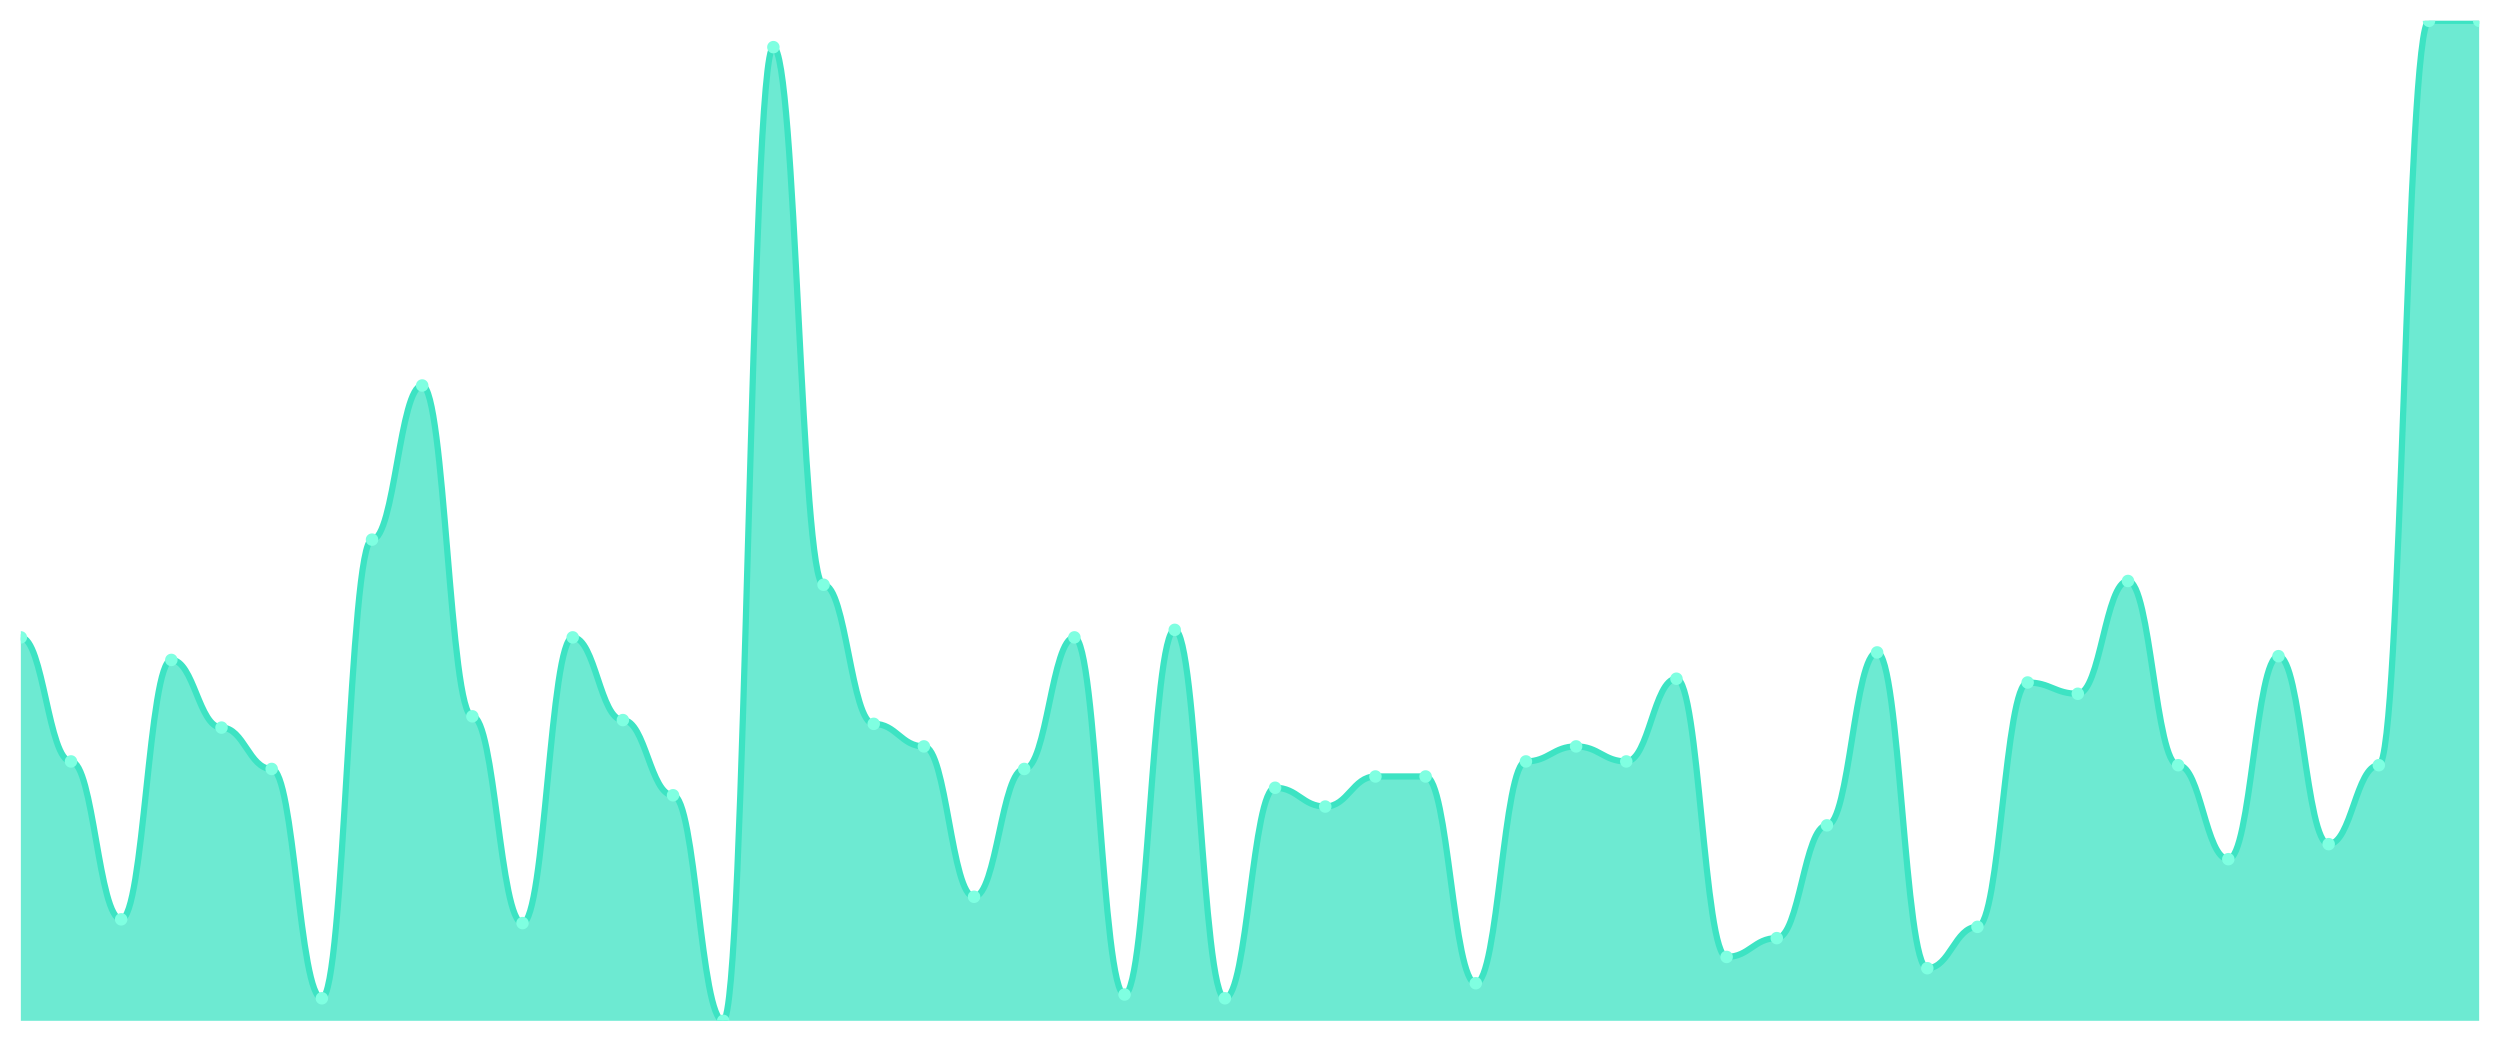
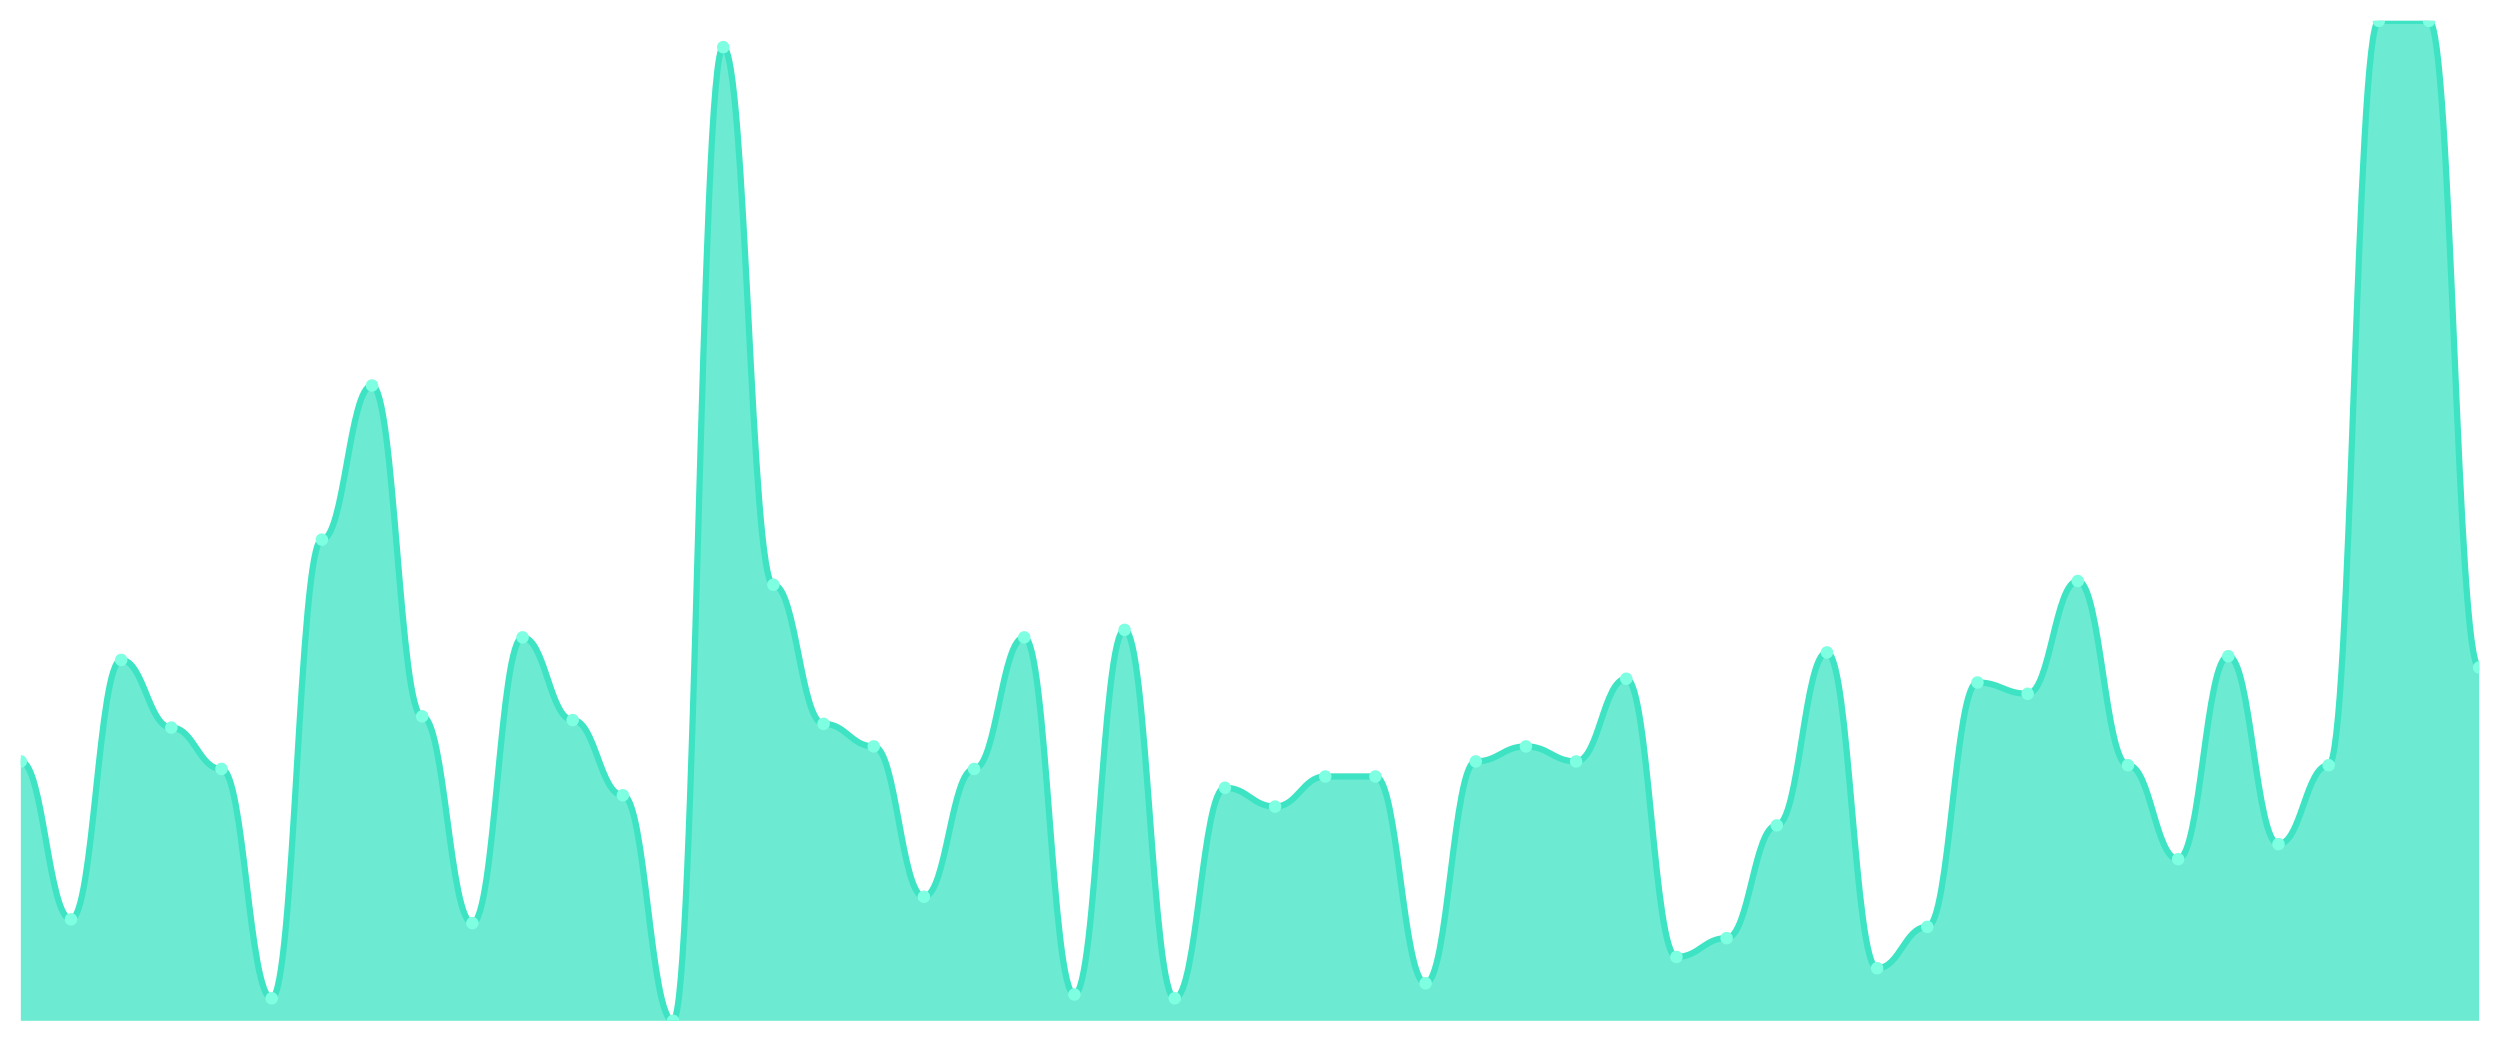
<svg xmlns="http://www.w3.org/2000/svg" viewBox="0 0 1200 500" width="1200" height="500">
  <defs>
    <clipPath id="c">
      <rect x="10" y="10" width="1180" height="480" />
    </clipPath>
  </defs>
  <rect width="1200" height="500" fill="none" />
  <g clip-path="url(#c)">
-     <path d="M 10,490 L 10,305.94 C 20.837,305.94 23.245,365.489 34.082,365.489 C 44.918,365.489 47.327,441.278 58.163,441.278 C 69,441.278 71.408,316.767 82.245,316.767 C 93.082,316.767 95.49,349.248 106.327,349.248 C 117.163,349.248 119.571,369.098 130.408,369.098 C 141.245,369.098 143.653,479.173 154.49,479.173 C 165.327,479.173 167.735,259.023 178.571,259.023 C 189.408,259.023 191.816,185.038 202.653,185.038 C 213.49,185.038 215.898,343.835 226.735,343.835 C 237.571,343.835 239.98,443.083 250.816,443.083 C 261.653,443.083 264.061,305.94 274.898,305.94 C 285.735,305.94 288.143,345.639 298.98,345.639 C 309.816,345.639 312.224,381.729 323.061,381.729 C 333.898,381.729 336.306,490 347.143,490 C 357.98,490 360.388,22.632 371.224,22.632 C 382.061,22.632 384.469,280.677 395.306,280.677 C 406.143,280.677 408.551,347.444 419.388,347.444 C 430.224,347.444 432.633,358.271 443.469,358.271 C 454.306,358.271 456.714,430.451 467.551,430.451 C 478.388,430.451 480.796,369.098 491.633,369.098 C 502.469,369.098 504.878,305.94 515.714,305.94 C 526.551,305.94 528.959,477.368 539.796,477.368 C 550.633,477.368 553.041,302.331 563.878,302.331 C 574.714,302.331 577.122,479.173 587.959,479.173 C 598.796,479.173 601.204,378.12 612.041,378.12 C 622.878,378.12 625.286,387.143 636.122,387.143 C 646.959,387.143 649.367,372.707 660.204,372.707 C 671.041,372.707 673.449,372.707 684.286,372.707 C 695.122,372.707 697.531,471.955 708.367,471.955 C 719.204,471.955 721.612,365.489 732.449,365.489 C 743.286,365.489 745.694,358.271 756.531,358.271 C 767.367,358.271 769.776,365.489 780.612,365.489 C 791.449,365.489 793.857,325.789 804.694,325.789 C 815.531,325.789 817.939,459.323 828.776,459.323 C 839.612,459.323 842.02,450.301 852.857,450.301 C 863.694,450.301 866.102,396.165 876.939,396.165 C 887.776,396.165 890.184,313.158 901.02,313.158 C 911.857,313.158 914.265,464.737 925.102,464.737 C 935.939,464.737 938.347,444.887 949.184,444.887 C 960.02,444.887 962.429,327.594 973.265,327.594 C 984.102,327.594 986.51,333.008 997.347,333.008 C 1008.184,333.008 1010.592,278.872 1021.429,278.872 C 1032.265,278.872 1034.673,367.293 1045.51,367.293 C 1056.347,367.293 1058.755,412.406 1069.592,412.406 C 1080.429,412.406 1082.837,314.962 1093.673,314.962 C 1104.51,314.962 1106.918,405.188 1117.755,405.188 C 1128.592,405.188 1131,367.293 1141.837,367.293 C 1152.673,367.293 1155.082,10 1165.918,10 C 1176.755,10 1179.163,10 1190,10 L 1190,490 Z" fill="rgba(61,227,195,0.75)" />
-     <path d="M 10,305.94 C 20.837,305.94 23.245,365.489 34.082,365.489 C 44.918,365.489 47.327,441.278 58.163,441.278 C 69,441.278 71.408,316.767 82.245,316.767 C 93.082,316.767 95.49,349.248 106.327,349.248 C 117.163,349.248 119.571,369.098 130.408,369.098 C 141.245,369.098 143.653,479.173 154.49,479.173 C 165.327,479.173 167.735,259.023 178.571,259.023 C 189.408,259.023 191.816,185.038 202.653,185.038 C 213.49,185.038 215.898,343.835 226.735,343.835 C 237.571,343.835 239.98,443.083 250.816,443.083 C 261.653,443.083 264.061,305.94 274.898,305.94 C 285.735,305.94 288.143,345.639 298.98,345.639 C 309.816,345.639 312.224,381.729 323.061,381.729 C 333.898,381.729 336.306,490 347.143,490 C 357.98,490 360.388,22.632 371.224,22.632 C 382.061,22.632 384.469,280.677 395.306,280.677 C 406.143,280.677 408.551,347.444 419.388,347.444 C 430.224,347.444 432.633,358.271 443.469,358.271 C 454.306,358.271 456.714,430.451 467.551,430.451 C 478.388,430.451 480.796,369.098 491.633,369.098 C 502.469,369.098 504.878,305.94 515.714,305.94 C 526.551,305.94 528.959,477.368 539.796,477.368 C 550.633,477.368 553.041,302.331 563.878,302.331 C 574.714,302.331 577.122,479.173 587.959,479.173 C 598.796,479.173 601.204,378.12 612.041,378.12 C 622.878,378.12 625.286,387.143 636.122,387.143 C 646.959,387.143 649.367,372.707 660.204,372.707 C 671.041,372.707 673.449,372.707 684.286,372.707 C 695.122,372.707 697.531,471.955 708.367,471.955 C 719.204,471.955 721.612,365.489 732.449,365.489 C 743.286,365.489 745.694,358.271 756.531,358.271 C 767.367,358.271 769.776,365.489 780.612,365.489 C 791.449,365.489 793.857,325.789 804.694,325.789 C 815.531,325.789 817.939,459.323 828.776,459.323 C 839.612,459.323 842.02,450.301 852.857,450.301 C 863.694,450.301 866.102,396.165 876.939,396.165 C 887.776,396.165 890.184,313.158 901.02,313.158 C 911.857,313.158 914.265,464.737 925.102,464.737 C 935.939,464.737 938.347,444.887 949.184,444.887 C 960.02,444.887 962.429,327.594 973.265,327.594 C 984.102,327.594 986.51,333.008 997.347,333.008 C 1008.184,333.008 1010.592,278.872 1021.429,278.872 C 1032.265,278.872 1034.673,367.293 1045.51,367.293 C 1056.347,367.293 1058.755,412.406 1069.592,412.406 C 1080.429,412.406 1082.837,314.962 1093.673,314.962 C 1104.51,314.962 1106.918,405.188 1117.755,405.188 C 1128.592,405.188 1131,367.293 1141.837,367.293 C 1152.673,367.293 1155.082,10 1165.918,10 C 1176.755,10 1179.163,10 1190,10" fill="none" stroke="#3de3c3" stroke-width="3" stroke-linecap="round" stroke-linejoin="round" />
-     <circle cx="10" cy="305.94" r="3" fill="#7fffe1" />
-     <circle cx="34.082" cy="365.489" r="3" fill="#7fffe1" />
-     <circle cx="58.163" cy="441.278" r="3" fill="#7fffe1" />
-     <circle cx="82.245" cy="316.767" r="3" fill="#7fffe1" />
-     <circle cx="106.327" cy="349.248" r="3" fill="#7fffe1" />
-     <circle cx="130.408" cy="369.098" r="3" fill="#7fffe1" />
-     <circle cx="154.49" cy="479.173" r="3" fill="#7fffe1" />
-     <circle cx="178.571" cy="259.023" r="3" fill="#7fffe1" />
-     <circle cx="202.653" cy="185.038" r="3" fill="#7fffe1" />
-     <circle cx="226.735" cy="343.835" r="3" fill="#7fffe1" />
-     <circle cx="250.816" cy="443.083" r="3" fill="#7fffe1" />
-     <circle cx="274.898" cy="305.94" r="3" fill="#7fffe1" />
-     <circle cx="298.98" cy="345.639" r="3" fill="#7fffe1" />
-     <circle cx="323.061" cy="381.729" r="3" fill="#7fffe1" />
-     <circle cx="347.143" cy="490" r="3" fill="#7fffe1" />
-     <circle cx="371.224" cy="22.632" r="3" fill="#7fffe1" />
-     <circle cx="395.306" cy="280.677" r="3" fill="#7fffe1" />
-     <circle cx="419.388" cy="347.444" r="3" fill="#7fffe1" />
-     <circle cx="443.469" cy="358.271" r="3" fill="#7fffe1" />
-     <circle cx="467.551" cy="430.451" r="3" fill="#7fffe1" />
-     <circle cx="491.633" cy="369.098" r="3" fill="#7fffe1" />
-     <circle cx="515.714" cy="305.94" r="3" fill="#7fffe1" />
-     <circle cx="539.796" cy="477.368" r="3" fill="#7fffe1" />
-     <circle cx="563.878" cy="302.331" r="3" fill="#7fffe1" />
-     <circle cx="587.959" cy="479.173" r="3" fill="#7fffe1" />
-     <circle cx="612.041" cy="378.12" r="3" fill="#7fffe1" />
-     <circle cx="636.122" cy="387.143" r="3" fill="#7fffe1" />
+     <path d="M 10,490 L 10,365.489 C 20.837,365.489 23.245,441.278 34.082,441.278 C 44.918,441.278 47.327,316.767 58.163,316.767 C 69,316.767 71.408,349.248 82.245,349.248 C 93.082,349.248 95.49,369.098 106.327,369.098 C 117.163,369.098 119.571,479.173 130.408,479.173 C 141.245,479.173 143.653,259.023 154.49,259.023 C 165.327,259.023 167.735,185.038 178.571,185.038 C 189.408,185.038 191.816,343.835 202.653,343.835 C 213.49,343.835 215.898,443.083 226.735,443.083 C 237.571,443.083 239.98,305.94 250.816,305.94 C 261.653,305.94 264.061,345.639 274.898,345.639 C 285.735,345.639 288.143,381.729 298.98,381.729 C 309.816,381.729 312.224,490 323.061,490 C 333.898,490 336.306,22.632 347.143,22.632 C 357.98,22.632 360.388,280.677 371.224,280.677 C 382.061,280.677 384.469,347.444 395.306,347.444 C 406.143,347.444 408.551,358.271 419.388,358.271 C 430.224,358.271 432.633,430.451 443.469,430.451 C 454.306,430.451 456.714,369.098 467.551,369.098 C 478.388,369.098 480.796,305.94 491.633,305.94 C 502.469,305.94 504.878,477.368 515.714,477.368 C 526.551,477.368 528.959,302.331 539.796,302.331 C 550.633,302.331 553.041,479.173 563.878,479.173 C 574.714,479.173 577.122,378.12 587.959,378.12 C 598.796,378.12 601.204,387.143 612.041,387.143 C 622.878,387.143 625.286,372.707 636.122,372.707 C 646.959,372.707 649.367,372.707 660.204,372.707 C 671.041,372.707 673.449,471.955 684.286,471.955 C 695.122,471.955 697.531,365.489 708.367,365.489 C 719.204,365.489 721.612,358.271 732.449,358.271 C 743.286,358.271 745.694,365.489 756.531,365.489 C 767.367,365.489 769.776,325.789 780.612,325.789 C 791.449,325.789 793.857,459.323 804.694,459.323 C 815.531,459.323 817.939,450.301 828.776,450.301 C 839.612,450.301 842.02,396.165 852.857,396.165 C 863.694,396.165 866.102,313.158 876.939,313.158 C 887.776,313.158 890.184,464.737 901.02,464.737 C 911.857,464.737 914.265,444.887 925.102,444.887 C 935.939,444.887 938.347,327.594 949.184,327.594 C 960.02,327.594 962.429,333.008 973.265,333.008 C 984.102,333.008 986.51,278.872 997.347,278.872 C 1008.184,278.872 1010.592,367.293 1021.429,367.293 C 1032.265,367.293 1034.673,412.406 1045.51,412.406 C 1056.347,412.406 1058.755,314.962 1069.592,314.962 C 1080.429,314.962 1082.837,405.188 1093.673,405.188 C 1104.51,405.188 1106.918,367.293 1117.755,367.293 C 1128.592,367.293 1131,10 1141.837,10 C 1152.673,10 1155.082,10 1165.918,10 C 1176.755,10 1179.163,320.376 1190,320.376 L 1190,490 Z" fill="rgba(61,227,195,0.75)" />
+     <path d="M 10,365.489 C 20.837,365.489 23.245,441.278 34.082,441.278 C 44.918,441.278 47.327,316.767 58.163,316.767 C 69,316.767 71.408,349.248 82.245,349.248 C 93.082,349.248 95.49,369.098 106.327,369.098 C 117.163,369.098 119.571,479.173 130.408,479.173 C 141.245,479.173 143.653,259.023 154.49,259.023 C 165.327,259.023 167.735,185.038 178.571,185.038 C 189.408,185.038 191.816,343.835 202.653,343.835 C 213.49,343.835 215.898,443.083 226.735,443.083 C 237.571,443.083 239.98,305.94 250.816,305.94 C 261.653,305.94 264.061,345.639 274.898,345.639 C 285.735,345.639 288.143,381.729 298.98,381.729 C 309.816,381.729 312.224,490 323.061,490 C 333.898,490 336.306,22.632 347.143,22.632 C 357.98,22.632 360.388,280.677 371.224,280.677 C 382.061,280.677 384.469,347.444 395.306,347.444 C 406.143,347.444 408.551,358.271 419.388,358.271 C 430.224,358.271 432.633,430.451 443.469,430.451 C 454.306,430.451 456.714,369.098 467.551,369.098 C 478.388,369.098 480.796,305.94 491.633,305.94 C 502.469,305.94 504.878,477.368 515.714,477.368 C 526.551,477.368 528.959,302.331 539.796,302.331 C 550.633,302.331 553.041,479.173 563.878,479.173 C 574.714,479.173 577.122,378.12 587.959,378.12 C 598.796,378.12 601.204,387.143 612.041,387.143 C 622.878,387.143 625.286,372.707 636.122,372.707 C 646.959,372.707 649.367,372.707 660.204,372.707 C 671.041,372.707 673.449,471.955 684.286,471.955 C 695.122,471.955 697.531,365.489 708.367,365.489 C 719.204,365.489 721.612,358.271 732.449,358.271 C 743.286,358.271 745.694,365.489 756.531,365.489 C 767.367,365.489 769.776,325.789 780.612,325.789 C 791.449,325.789 793.857,459.323 804.694,459.323 C 815.531,459.323 817.939,450.301 828.776,450.301 C 839.612,450.301 842.02,396.165 852.857,396.165 C 863.694,396.165 866.102,313.158 876.939,313.158 C 887.776,313.158 890.184,464.737 901.02,464.737 C 911.857,464.737 914.265,444.887 925.102,444.887 C 935.939,444.887 938.347,327.594 949.184,327.594 C 960.02,327.594 962.429,333.008 973.265,333.008 C 984.102,333.008 986.51,278.872 997.347,278.872 C 1008.184,278.872 1010.592,367.293 1021.429,367.293 C 1032.265,367.293 1034.673,412.406 1045.51,412.406 C 1056.347,412.406 1058.755,314.962 1069.592,314.962 C 1080.429,314.962 1082.837,405.188 1093.673,405.188 C 1104.51,405.188 1106.918,367.293 1117.755,367.293 C 1128.592,367.293 1131,10 1141.837,10 C 1152.673,10 1155.082,10 1165.918,10 C 1176.755,10 1179.163,320.376 1190,320.376" fill="none" stroke="#3de3c3" stroke-width="3" stroke-linecap="round" stroke-linejoin="round" />
+     <circle cx="10" cy="365.489" r="3" fill="#7fffe1" />
+     <circle cx="34.082" cy="441.278" r="3" fill="#7fffe1" />
+     <circle cx="58.163" cy="316.767" r="3" fill="#7fffe1" />
+     <circle cx="82.245" cy="349.248" r="3" fill="#7fffe1" />
+     <circle cx="106.327" cy="369.098" r="3" fill="#7fffe1" />
+     <circle cx="130.408" cy="479.173" r="3" fill="#7fffe1" />
+     <circle cx="154.49" cy="259.023" r="3" fill="#7fffe1" />
+     <circle cx="178.571" cy="185.038" r="3" fill="#7fffe1" />
+     <circle cx="202.653" cy="343.835" r="3" fill="#7fffe1" />
+     <circle cx="226.735" cy="443.083" r="3" fill="#7fffe1" />
+     <circle cx="250.816" cy="305.94" r="3" fill="#7fffe1" />
+     <circle cx="274.898" cy="345.639" r="3" fill="#7fffe1" />
+     <circle cx="298.98" cy="381.729" r="3" fill="#7fffe1" />
+     <circle cx="323.061" cy="490" r="3" fill="#7fffe1" />
+     <circle cx="347.143" cy="22.632" r="3" fill="#7fffe1" />
+     <circle cx="371.224" cy="280.677" r="3" fill="#7fffe1" />
+     <circle cx="395.306" cy="347.444" r="3" fill="#7fffe1" />
+     <circle cx="419.388" cy="358.271" r="3" fill="#7fffe1" />
+     <circle cx="443.469" cy="430.451" r="3" fill="#7fffe1" />
+     <circle cx="467.551" cy="369.098" r="3" fill="#7fffe1" />
+     <circle cx="491.633" cy="305.94" r="3" fill="#7fffe1" />
+     <circle cx="515.714" cy="477.368" r="3" fill="#7fffe1" />
+     <circle cx="539.796" cy="302.331" r="3" fill="#7fffe1" />
+     <circle cx="563.878" cy="479.173" r="3" fill="#7fffe1" />
+     <circle cx="587.959" cy="378.12" r="3" fill="#7fffe1" />
+     <circle cx="612.041" cy="387.143" r="3" fill="#7fffe1" />
+     <circle cx="636.122" cy="372.707" r="3" fill="#7fffe1" />
    <circle cx="660.204" cy="372.707" r="3" fill="#7fffe1" />
-     <circle cx="684.286" cy="372.707" r="3" fill="#7fffe1" />
-     <circle cx="708.367" cy="471.955" r="3" fill="#7fffe1" />
-     <circle cx="732.449" cy="365.489" r="3" fill="#7fffe1" />
-     <circle cx="756.531" cy="358.271" r="3" fill="#7fffe1" />
-     <circle cx="780.612" cy="365.489" r="3" fill="#7fffe1" />
-     <circle cx="804.694" cy="325.789" r="3" fill="#7fffe1" />
-     <circle cx="828.776" cy="459.323" r="3" fill="#7fffe1" />
-     <circle cx="852.857" cy="450.301" r="3" fill="#7fffe1" />
-     <circle cx="876.939" cy="396.165" r="3" fill="#7fffe1" />
-     <circle cx="901.02" cy="313.158" r="3" fill="#7fffe1" />
-     <circle cx="925.102" cy="464.737" r="3" fill="#7fffe1" />
-     <circle cx="949.184" cy="444.887" r="3" fill="#7fffe1" />
-     <circle cx="973.265" cy="327.594" r="3" fill="#7fffe1" />
-     <circle cx="997.347" cy="333.008" r="3" fill="#7fffe1" />
-     <circle cx="1021.429" cy="278.872" r="3" fill="#7fffe1" />
-     <circle cx="1045.51" cy="367.293" r="3" fill="#7fffe1" />
-     <circle cx="1069.592" cy="412.406" r="3" fill="#7fffe1" />
-     <circle cx="1093.673" cy="314.962" r="3" fill="#7fffe1" />
-     <circle cx="1117.755" cy="405.188" r="3" fill="#7fffe1" />
-     <circle cx="1141.837" cy="367.293" r="3" fill="#7fffe1" />
+     <circle cx="684.286" cy="471.955" r="3" fill="#7fffe1" />
+     <circle cx="708.367" cy="365.489" r="3" fill="#7fffe1" />
+     <circle cx="732.449" cy="358.271" r="3" fill="#7fffe1" />
+     <circle cx="756.531" cy="365.489" r="3" fill="#7fffe1" />
+     <circle cx="780.612" cy="325.789" r="3" fill="#7fffe1" />
+     <circle cx="804.694" cy="459.323" r="3" fill="#7fffe1" />
+     <circle cx="828.776" cy="450.301" r="3" fill="#7fffe1" />
+     <circle cx="852.857" cy="396.165" r="3" fill="#7fffe1" />
+     <circle cx="876.939" cy="313.158" r="3" fill="#7fffe1" />
+     <circle cx="901.02" cy="464.737" r="3" fill="#7fffe1" />
+     <circle cx="925.102" cy="444.887" r="3" fill="#7fffe1" />
+     <circle cx="949.184" cy="327.594" r="3" fill="#7fffe1" />
+     <circle cx="973.265" cy="333.008" r="3" fill="#7fffe1" />
+     <circle cx="997.347" cy="278.872" r="3" fill="#7fffe1" />
+     <circle cx="1021.429" cy="367.293" r="3" fill="#7fffe1" />
+     <circle cx="1045.51" cy="412.406" r="3" fill="#7fffe1" />
+     <circle cx="1069.592" cy="314.962" r="3" fill="#7fffe1" />
+     <circle cx="1093.673" cy="405.188" r="3" fill="#7fffe1" />
+     <circle cx="1117.755" cy="367.293" r="3" fill="#7fffe1" />
+     <circle cx="1141.837" cy="10" r="3" fill="#7fffe1" />
    <circle cx="1165.918" cy="10" r="3" fill="#7fffe1" />
-     <circle cx="1190" cy="10" r="3" fill="#7fffe1" />
+     <circle cx="1190" cy="320.376" r="3" fill="#7fffe1" />
  </g>
</svg>
